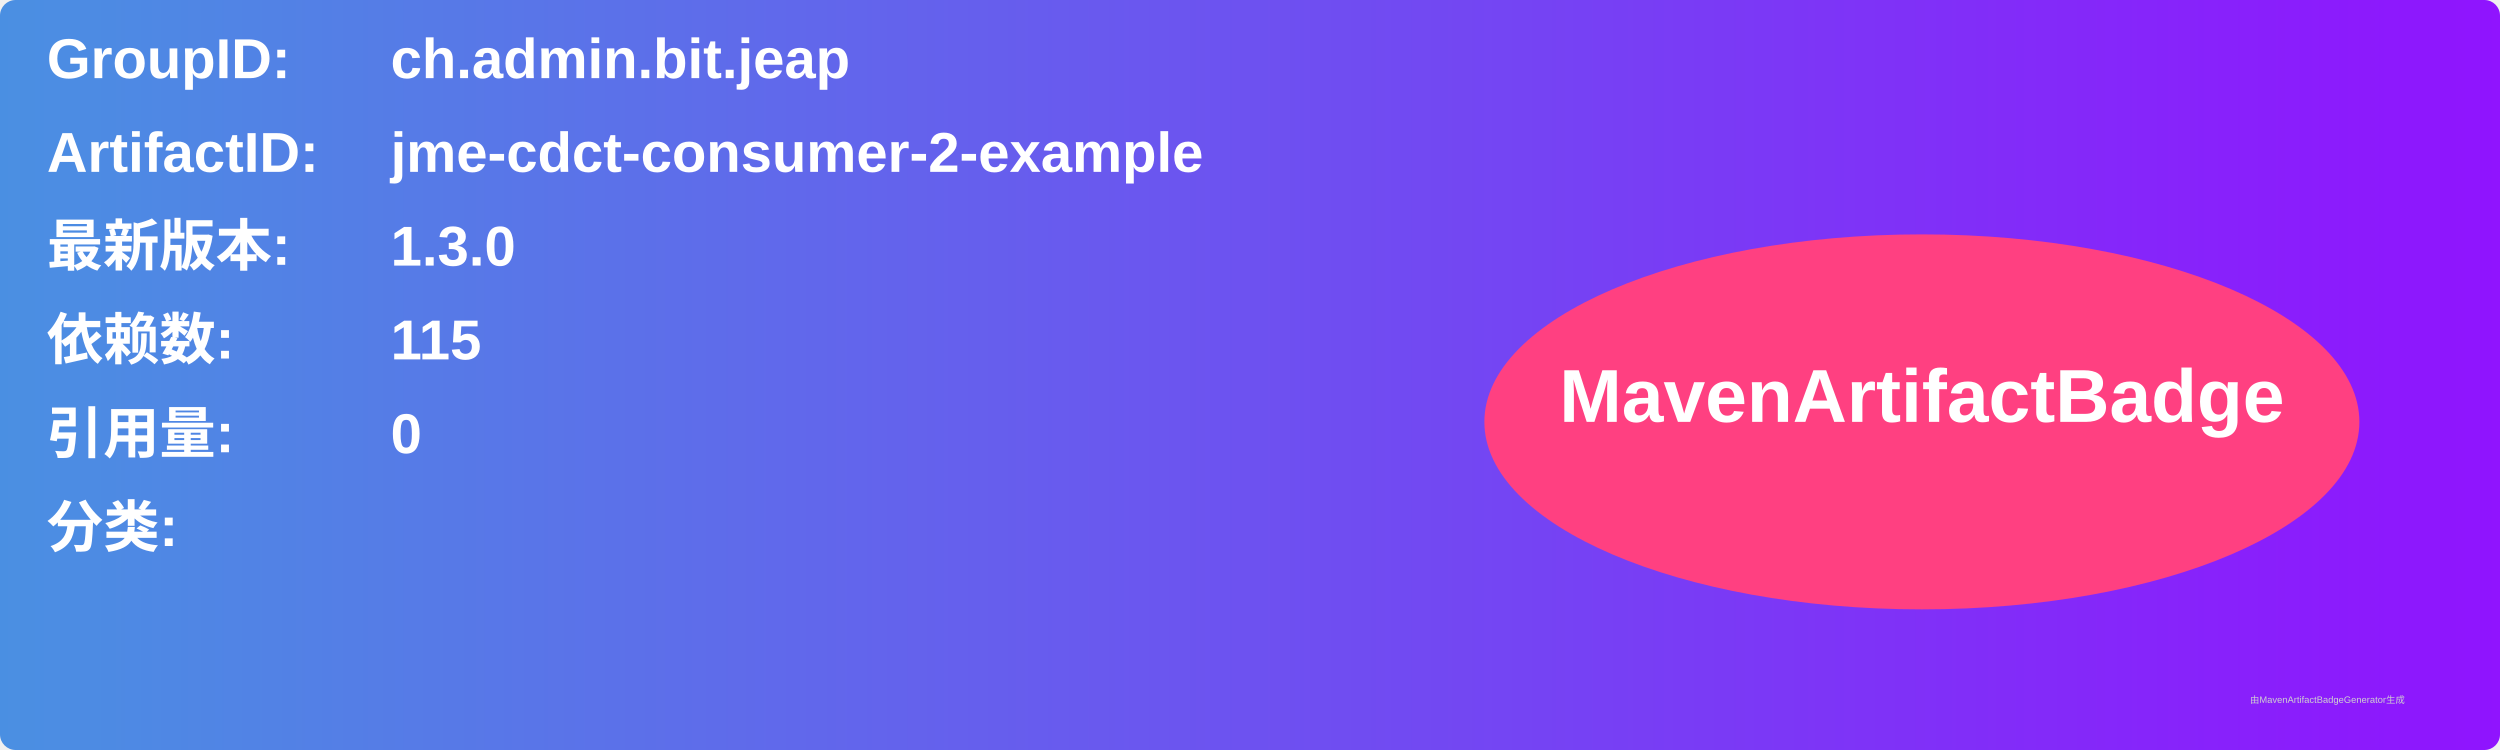
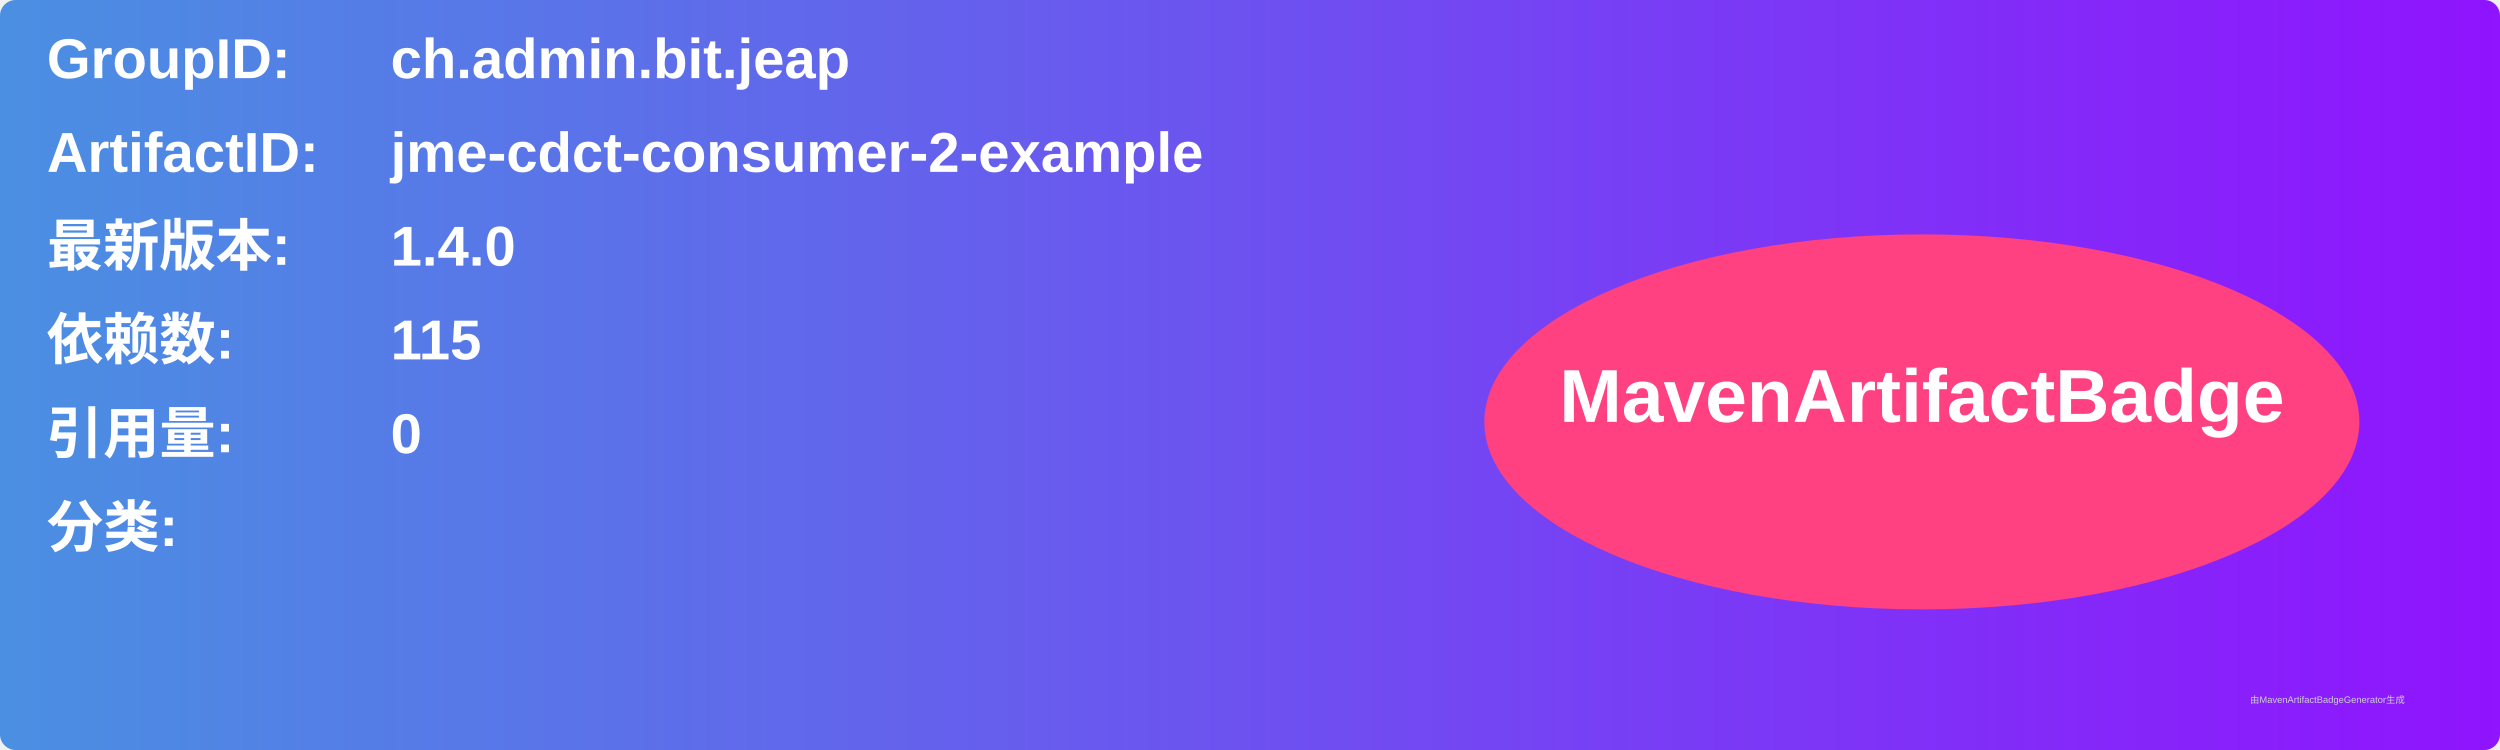
<svg xmlns="http://www.w3.org/2000/svg" width="800" height="240" viewBox="0 0 800 240">
  <linearGradient id="grad" x1="0%" y1="0%" x2="100%" y2="0%">
    <stop offset="0%" stop-color="#4a90e2" />
    <stop offset="100%" stop-color="#9013fe" />
  </linearGradient>
  <rect width="100%" height="100%" rx="5" ry="5" fill="url(#grad)" />
  <g transform="translate(15, 15)">
    <text x="0" y="10" font-family="Arial" font-size="18" fill="white" font-weight="bold" width="260">GroupID:</text>
    <text x="110" y="10" font-family="Arial" font-size="18" fill="white" font-weight="bold" width="460">ch.admin.bit.jeap</text>
    <text x="0" y="40" font-family="Arial" font-size="18" fill="white" font-weight="bold" width="260">ArtifactID:</text>
    <text x="110" y="40" font-family="Arial" font-size="18" fill="white" font-weight="bold" width="460">jme-cdct-consumer-2-example</text>
    <text x="0" y="70" font-family="Arial" font-size="18" fill="white" font-weight="bold">最新版本:</text>
    <text x="110" y="70" font-family="Arial" font-size="18" fill="white" font-weight="bold">
-       <tspan font-weight="bold">1.3.0</tspan>
+       <tspan font-weight="bold">1.4.0</tspan>
    </text>
    <text x="0" y="100" font-family="Arial" font-size="18" fill="white" font-weight="bold">依赖数: </text>
    <text x="110" y="100" font-family="Arial" font-size="18" fill="white">
      <tspan font-weight="bold">115</tspan>
    </text>
    <text x="0" y="130" font-family="Arial" font-size="18" fill="white" font-weight="bold">引用量: </text>
    <text x="110" y="130" font-family="Arial" font-size="18" fill="white">
      <tspan font-weight="bold">0</tspan>
    </text>
    <text x="0" y="160" font-family="Arial" font-size="18" fill="white" font-weight="bold">分类:</text>
    <text x="10" y="190" font-family="Arial" font-size="10" fill="white">
      <tspan font-weight="bold" />
    </text>
    <ellipse cx="600" cy="120" rx="140" ry="60" fill="#ff4081" />
    <text x="600" y="120" text-anchor="middle" font-family="Arial" font-size="24" fill="white" font-weight="bold">MavenArtifactBadge</text>
  </g>
  <text x="720" y="225" font-family="Arial" font-size="3" fill="#d0d0d0">由MavenArtifactBadgeGenerator生成</text>
</svg>
